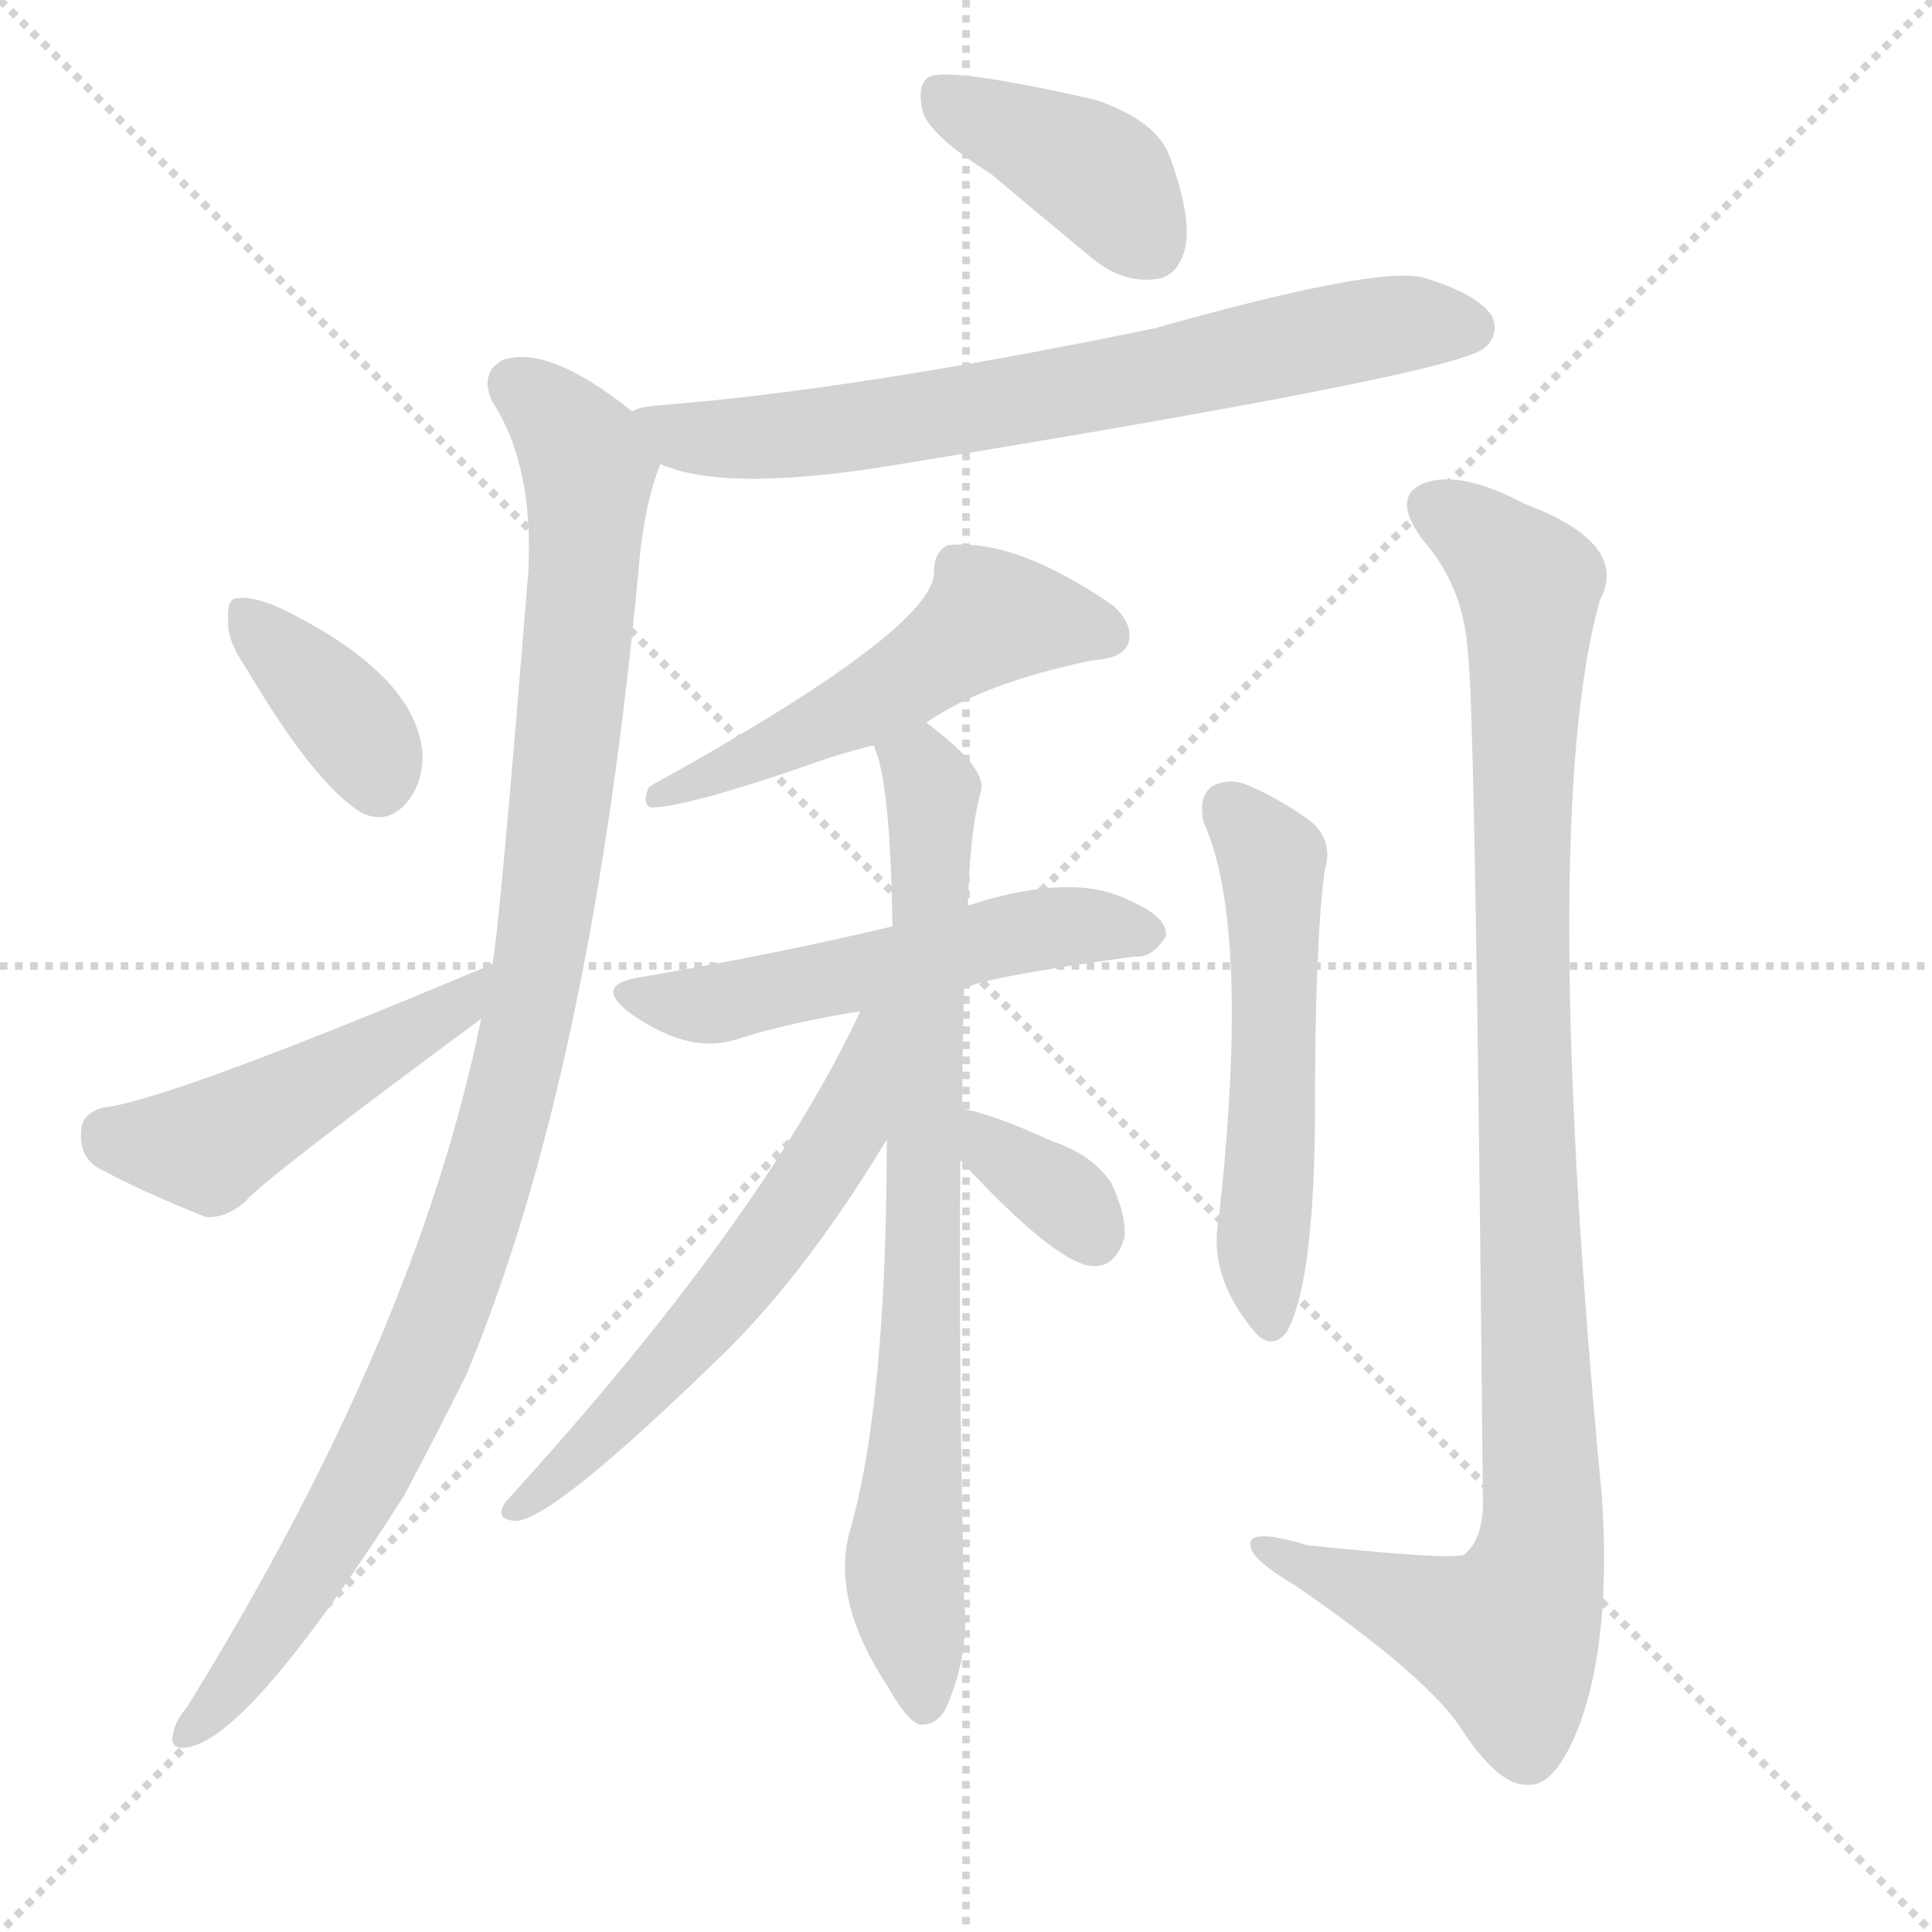
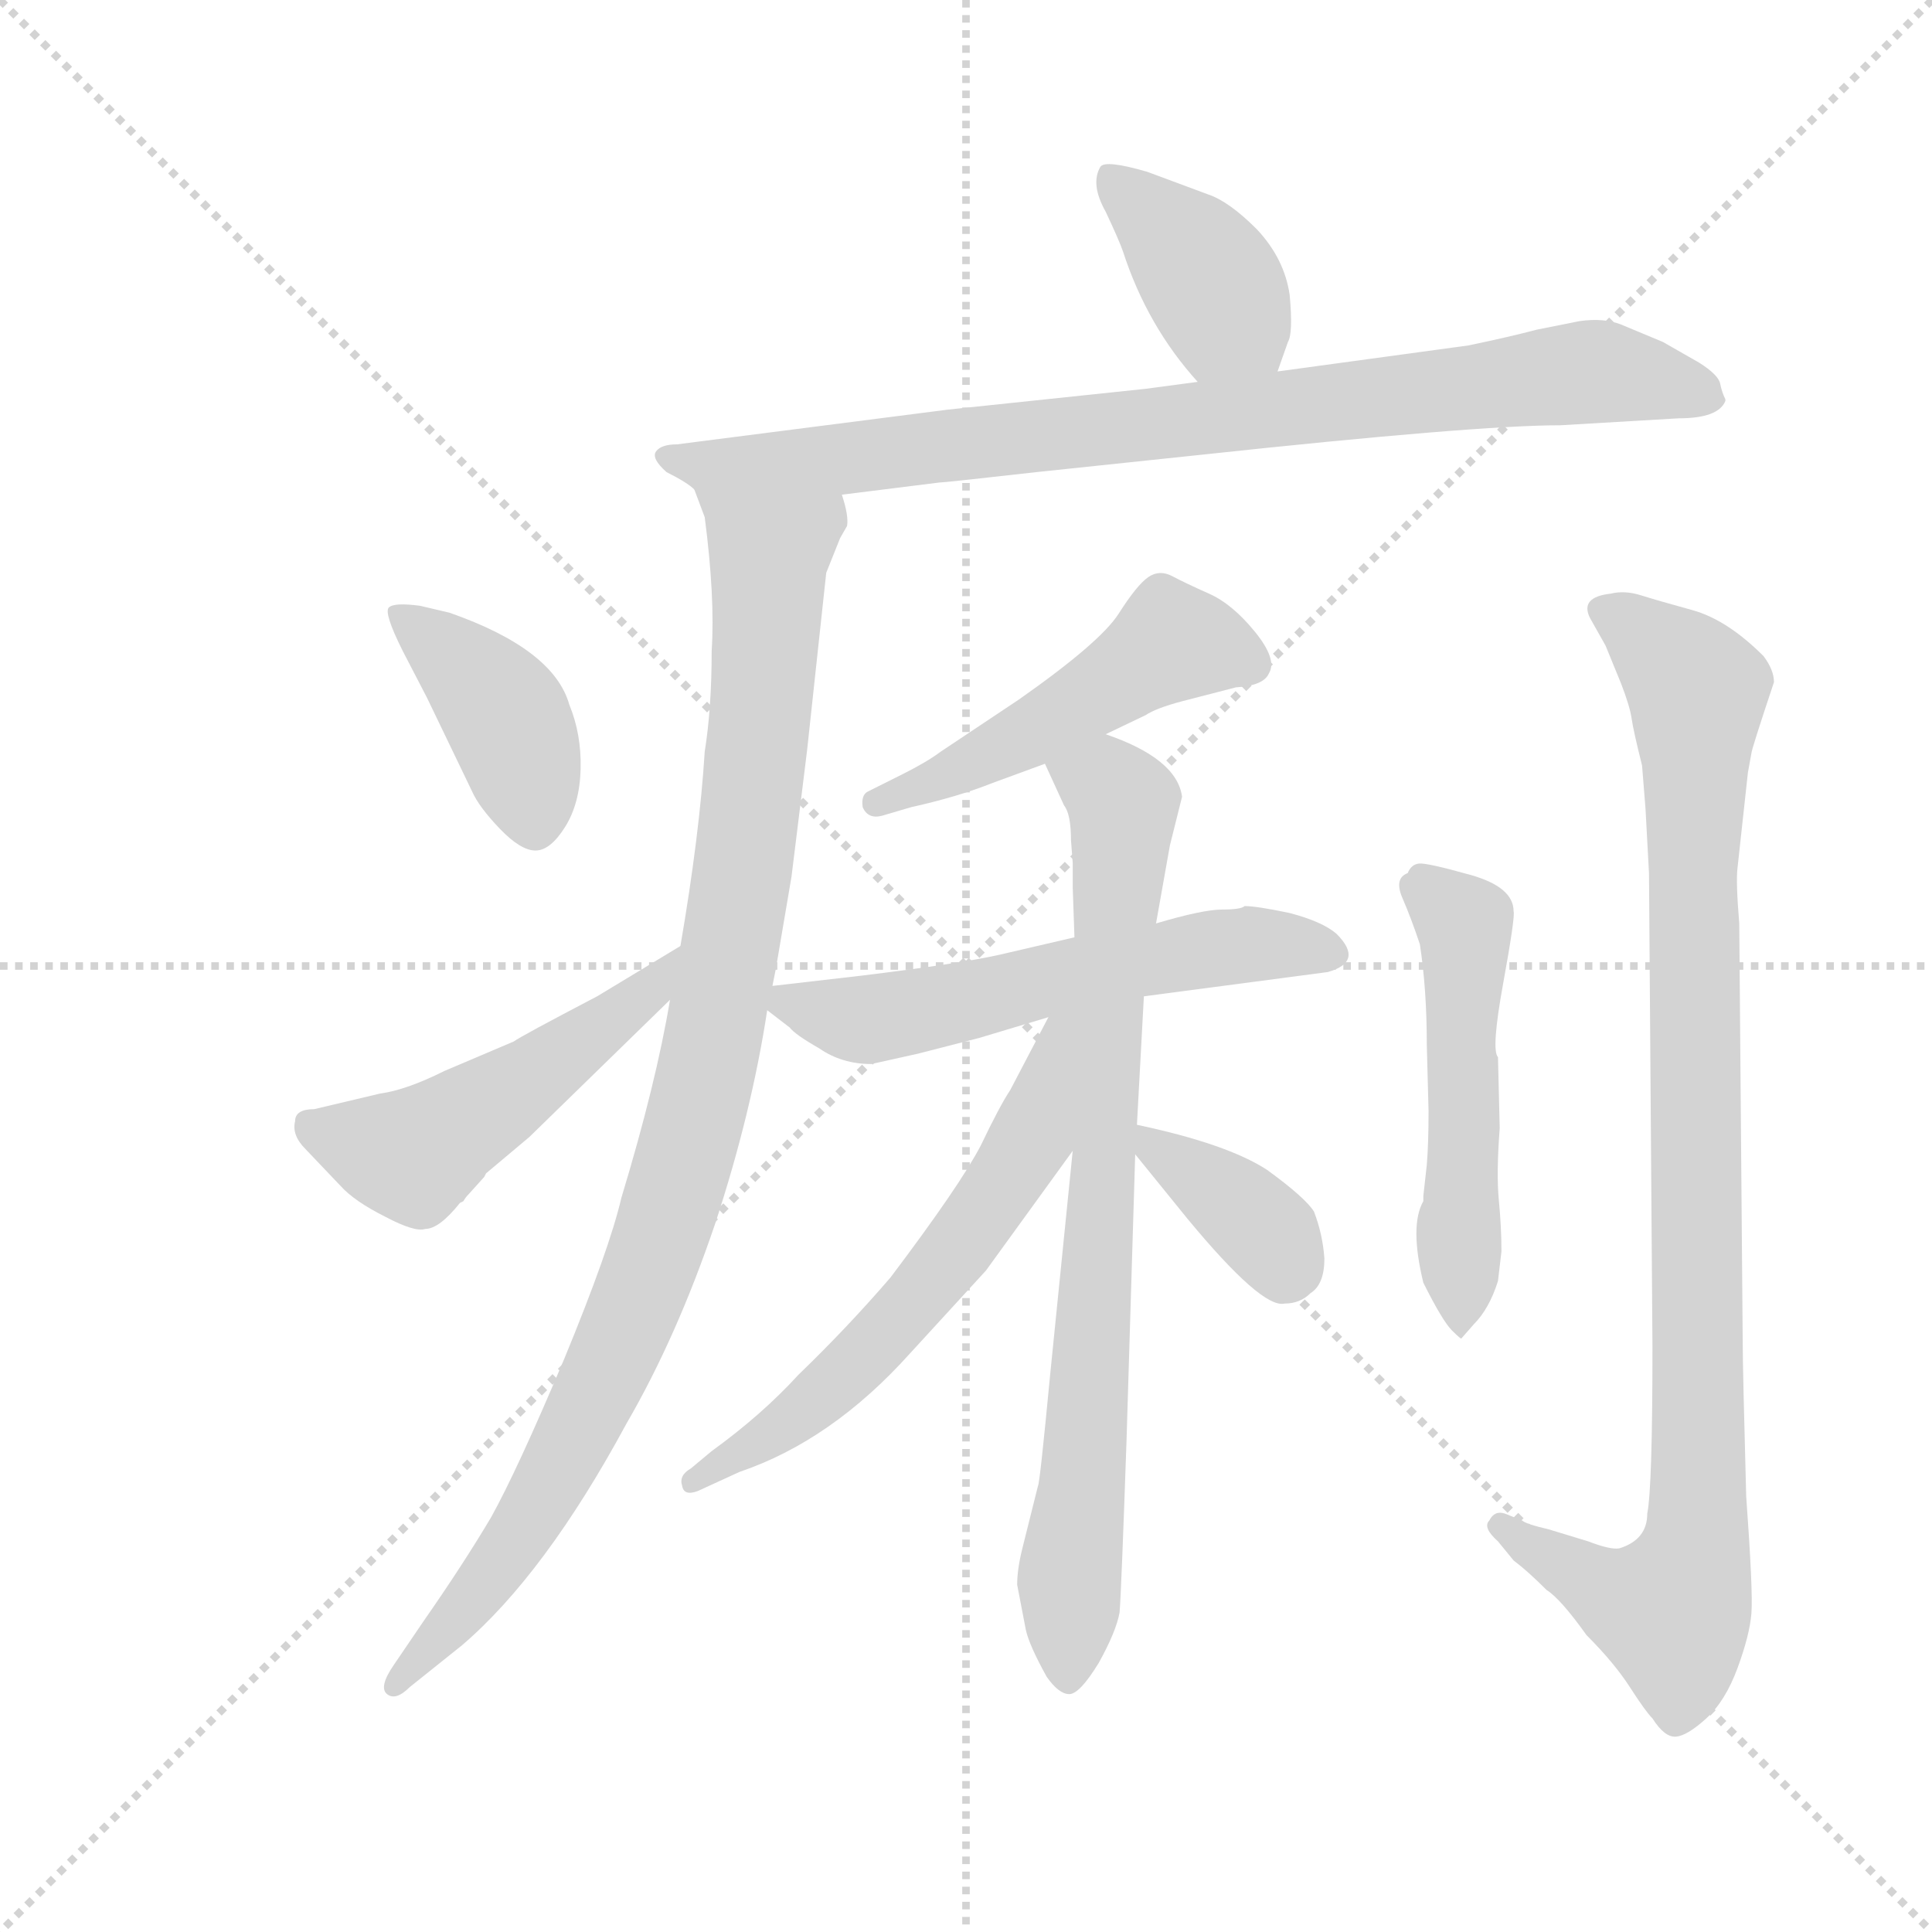
<svg xmlns="http://www.w3.org/2000/svg" version="1.1" viewBox="0 0 1024 1024">
  <g stroke="lightgray" stroke-dasharray="1,1" stroke-width="1" transform="scale(4, 4)">
    <line x1="0" y1="0" x2="256" y2="256" />
    <line x1="256" y1="0" x2="0" y2="256" />
    <line x1="128" y1="0" x2="128" y2="256" />
    <line x1="0" y1="128" x2="256" y2="128" />
  </g>
-   <g transform="scale(1, -1) translate(0, -900)">
+   <g transform="scale(0.92, -0.92) translate(60, -830)">
    <style type="text/css">
      
        @keyframes keyframes0 {
          from {
            stroke: blue;
-             stroke-dashoffset: 399;
+             stroke-dashoffset: 392;
            stroke-width: 128;
          }
          56% {
            animation-timing-function: step-end;
            stroke: blue;
            stroke-dashoffset: 0;
            stroke-width: 128;
          }
          to {
            stroke: black;
            stroke-width: 1024;
          }
        }
        #make-me-a-hanzi-animation-0 {
-           animation: keyframes0 0.575s both;
+           animation: keyframes0 0.569s both;
          animation-delay: 0s;
          animation-timing-function: linear;
        }
      
        @keyframes keyframes1 {
          from {
            stroke: blue;
-             stroke-dashoffset: 700;
-             stroke-width: 128;
-           }
-           69% {
+             stroke-dashoffset: 862;
+             stroke-width: 128;
+           }
+           74% {
            animation-timing-function: step-end;
            stroke: blue;
            stroke-dashoffset: 0;
            stroke-width: 128;
          }
          to {
            stroke: black;
            stroke-width: 1024;
          }
        }
        #make-me-a-hanzi-animation-1 {
-           animation: keyframes1 0.82s both;
-           animation-delay: 0.575s;
+           animation: keyframes1 0.951s both;
+           animation-delay: 0.569s;
          animation-timing-function: linear;
        }
      
        @keyframes keyframes2 {
          from {
            stroke: blue;
-             stroke-dashoffset: 1032;
+             stroke-dashoffset: 1006;
            stroke-width: 128;
          }
          77% {
            animation-timing-function: step-end;
            stroke: blue;
            stroke-dashoffset: 0;
            stroke-width: 128;
          }
          to {
            stroke: black;
            stroke-width: 1024;
          }
        }
        #make-me-a-hanzi-animation-2 {
-           animation: keyframes2 1.09s both;
-           animation-delay: 1.394s;
+           animation: keyframes2 1.069s both;
+           animation-delay: 1.521s;
          animation-timing-function: linear;
        }
      
        @keyframes keyframes3 {
          from {
            stroke: blue;
-             stroke-dashoffset: 371;
+             stroke-dashoffset: 408;
+             stroke-width: 128;
+           }
+           57% {
+             animation-timing-function: step-end;
+             stroke: blue;
+             stroke-dashoffset: 0;
+             stroke-width: 128;
+           }
+           to {
+             stroke: black;
+             stroke-width: 1024;
+           }
+         }
+         #make-me-a-hanzi-animation-3 {
+           animation: keyframes3 0.582s both;
+           animation-delay: 2.589s;
+           animation-timing-function: linear;
+         }
+       
+         @keyframes keyframes4 {
+           from {
+             stroke: blue;
+             stroke-dashoffset: 505;
+             stroke-width: 128;
+           }
+           62% {
+             animation-timing-function: step-end;
+             stroke: blue;
+             stroke-dashoffset: 0;
+             stroke-width: 128;
+           }
+           to {
+             stroke: black;
+             stroke-width: 1024;
+           }
+         }
+         #make-me-a-hanzi-animation-4 {
+           animation: keyframes4 0.661s both;
+           animation-delay: 3.171s;
+           animation-timing-function: linear;
+         }
+       
+         @keyframes keyframes5 {
+           from {
+             stroke: blue;
+             stroke-dashoffset: 498;
+             stroke-width: 128;
+           }
+           62% {
+             animation-timing-function: step-end;
+             stroke: blue;
+             stroke-dashoffset: 0;
+             stroke-width: 128;
+           }
+           to {
+             stroke: black;
+             stroke-width: 1024;
+           }
+         }
+         #make-me-a-hanzi-animation-5 {
+           animation: keyframes5 0.655s both;
+           animation-delay: 3.832s;
+           animation-timing-function: linear;
+         }
+       
+         @keyframes keyframes6 {
+           from {
+             stroke: blue;
+             stroke-dashoffset: 577;
+             stroke-width: 128;
+           }
+           65% {
+             animation-timing-function: step-end;
+             stroke: blue;
+             stroke-dashoffset: 0;
+             stroke-width: 128;
+           }
+           to {
+             stroke: black;
+             stroke-width: 1024;
+           }
+         }
+         #make-me-a-hanzi-animation-6 {
+           animation: keyframes6 0.72s both;
+           animation-delay: 4.487s;
+           animation-timing-function: linear;
+         }
+       
+         @keyframes keyframes7 {
+           from {
+             stroke: blue;
+             stroke-dashoffset: 804;
+             stroke-width: 128;
+           }
+           72% {
+             animation-timing-function: step-end;
+             stroke: blue;
+             stroke-dashoffset: 0;
+             stroke-width: 128;
+           }
+           to {
+             stroke: black;
+             stroke-width: 1024;
+           }
+         }
+         #make-me-a-hanzi-animation-7 {
+           animation: keyframes7 0.904s both;
+           animation-delay: 5.207s;
+           animation-timing-function: linear;
+         }
+       
+         @keyframes keyframes8 {
+           from {
+             stroke: blue;
+             stroke-dashoffset: 606;
+             stroke-width: 128;
+           }
+           66% {
+             animation-timing-function: step-end;
+             stroke: blue;
+             stroke-dashoffset: 0;
+             stroke-width: 128;
+           }
+           to {
+             stroke: black;
+             stroke-width: 1024;
+           }
+         }
+         #make-me-a-hanzi-animation-8 {
+           animation: keyframes8 0.743s both;
+           animation-delay: 6.111s;
+           animation-timing-function: linear;
+         }
+       
+         @keyframes keyframes9 {
+           from {
+             stroke: blue;
+             stroke-dashoffset: 368;
            stroke-width: 128;
          }
          55% {
            animation-timing-function: step-end;
            stroke: blue;
            stroke-dashoffset: 0;
            stroke-width: 128;
          }
          to {
            stroke: black;
            stroke-width: 1024;
          }
        }
-         #make-me-a-hanzi-animation-3 {
-           animation: keyframes3 0.552s both;
-           animation-delay: 2.484s;
-           animation-timing-function: linear;
-         }
-       
-         @keyframes keyframes4 {
-           from {
-             stroke: blue;
-             stroke-dashoffset: 482;
-             stroke-width: 128;
-           }
-           61% {
-             animation-timing-function: step-end;
-             stroke: blue;
-             stroke-dashoffset: 0;
-             stroke-width: 128;
-           }
-           to {
-             stroke: black;
-             stroke-width: 1024;
-           }
-         }
-         #make-me-a-hanzi-animation-4 {
-           animation: keyframes4 0.642s both;
-           animation-delay: 3.036s;
-           animation-timing-function: linear;
-         }
-       
-         @keyframes keyframes5 {
-           from {
-             stroke: blue;
-             stroke-dashoffset: 526;
+         #make-me-a-hanzi-animation-9 {
+           animation: keyframes9 0.549s both;
+           animation-delay: 6.854s;
+           animation-timing-function: linear;
+         }
+       
+         @keyframes keyframes10 {
+           from {
+             stroke: blue;
+             stroke-dashoffset: 522;
            stroke-width: 128;
          }
          63% {
            animation-timing-function: step-end;
            stroke: blue;
            stroke-dashoffset: 0;
            stroke-width: 128;
          }
          to {
            stroke: black;
            stroke-width: 1024;
          }
        }
-         #make-me-a-hanzi-animation-5 {
-           animation: keyframes5 0.678s both;
-           animation-delay: 3.678s;
-           animation-timing-function: linear;
-         }
-       
-         @keyframes keyframes6 {
-           from {
-             stroke: blue;
-             stroke-dashoffset: 534;
-             stroke-width: 128;
-           }
-           63% {
-             animation-timing-function: step-end;
-             stroke: blue;
-             stroke-dashoffset: 0;
-             stroke-width: 128;
-           }
-           to {
-             stroke: black;
-             stroke-width: 1024;
-           }
-         }
-         #make-me-a-hanzi-animation-6 {
-           animation: keyframes6 0.685s both;
-           animation-delay: 4.356s;
-           animation-timing-function: linear;
-         }
-       
-         @keyframes keyframes7 {
-           from {
-             stroke: blue;
-             stroke-dashoffset: 776;
-             stroke-width: 128;
-           }
-           72% {
-             animation-timing-function: step-end;
-             stroke: blue;
-             stroke-dashoffset: 0;
-             stroke-width: 128;
-           }
-           to {
-             stroke: black;
-             stroke-width: 1024;
-           }
-         }
-         #make-me-a-hanzi-animation-7 {
-           animation: keyframes7 0.882s both;
-           animation-delay: 5.041s;
-           animation-timing-function: linear;
-         }
-       
-         @keyframes keyframes8 {
-           from {
-             stroke: blue;
-             stroke-dashoffset: 588;
-             stroke-width: 128;
-           }
-           66% {
-             animation-timing-function: step-end;
-             stroke: blue;
-             stroke-dashoffset: 0;
-             stroke-width: 128;
-           }
-           to {
-             stroke: black;
-             stroke-width: 1024;
-           }
-         }
-         #make-me-a-hanzi-animation-8 {
-           animation: keyframes8 0.729s both;
-           animation-delay: 5.923s;
-           animation-timing-function: linear;
-         }
-       
-         @keyframes keyframes9 {
-           from {
-             stroke: blue;
-             stroke-dashoffset: 347;
-             stroke-width: 128;
-           }
-           53% {
-             animation-timing-function: step-end;
-             stroke: blue;
-             stroke-dashoffset: 0;
-             stroke-width: 128;
-           }
-           to {
-             stroke: black;
-             stroke-width: 1024;
-           }
-         }
-         #make-me-a-hanzi-animation-9 {
-           animation: keyframes9 0.532s both;
-           animation-delay: 6.651s;
-           animation-timing-function: linear;
-         }
-       
-         @keyframes keyframes10 {
-           from {
-             stroke: blue;
-             stroke-dashoffset: 539;
-             stroke-width: 128;
-           }
-           64% {
-             animation-timing-function: step-end;
-             stroke: blue;
-             stroke-dashoffset: 0;
-             stroke-width: 128;
-           }
-           to {
-             stroke: black;
-             stroke-width: 1024;
-           }
-         }
        #make-me-a-hanzi-animation-10 {
-           animation: keyframes10 0.689s both;
-           animation-delay: 7.183s;
+           animation: keyframes10 0.675s both;
+           animation-delay: 7.404s;
          animation-timing-function: linear;
        }
      
        @keyframes keyframes11 {
          from {
            stroke: blue;
-             stroke-dashoffset: 1016;
-             stroke-width: 128;
-           }
-           77% {
+             stroke-dashoffset: 968;
+             stroke-width: 128;
+           }
+           76% {
            animation-timing-function: step-end;
            stroke: blue;
            stroke-dashoffset: 0;
            stroke-width: 128;
          }
          to {
            stroke: black;
            stroke-width: 1024;
          }
        }
        #make-me-a-hanzi-animation-11 {
-           animation: keyframes11 1.077s both;
-           animation-delay: 7.872s;
+           animation: keyframes11 1.038s both;
+           animation-delay: 8.079s;
          animation-timing-function: linear;
        }
      
    </style>
-     <path d="M 525 808 Q 550 787 579 763 Q 595 750 612 752 Q 624 753 628 768 Q 632 784 620 817 Q 613 836 581 847 Q 502 865 492 859 Q 486 855 489 841 Q 493 828 525 808 Z" fill="lightgray" />
-     <path d="M 350 654 Q 384 639 471 653 Q 766 701 786 715 Q 795 722 791 732 Q 784 744 754 753 Q 729 759 612 726 Q 452 693 347 685 Q 338 684 335 682 C 306 675 321 663 350 654 Z" fill="lightgray" />
-     <path d="M 255 360 Q 221 192 99 -5 Q 93 -12 92 -18 Q 89 -28 100 -26 Q 133 -20 214 107 Q 230 137 247 171 Q 314 331 339 604 Q 342 634 350 654 C 354 668 354 668 335 682 Q 290 718 266 709 Q 254 702 261 687 Q 283 653 280 597 Q 265 410 261 389 L 255 360 Z" fill="lightgray" />
-     <path d="M 131 545 Q 167 484 192 469 Q 205 463 215 474 Q 224 484 224 500 Q 221 542 150 577 Q 135 584 126 583 Q 120 583 121 571 Q 120 561 131 545 Z" fill="lightgray" />
-     <path d="M 261 389 Q 90 317 55 313 Q 43 310 43 300 Q 42 287 52 281 Q 76 268 109 255 Q 119 254 130 263 Q 136 272 255 360 C 279 378 289 401 261 389 Z" fill="lightgray" />
-     <path d="M 491 517 Q 521 538 579 550 Q 595 551 598 559 Q 601 569 590 579 Q 538 615 502 611 Q 495 607 495 597 Q 496 567 344 483 Q 340 474 345 472 Q 363 472 427 494 Q 443 500 463 505 L 491 517 Z" fill="lightgray" />
-     <path d="M 511 376 Q 521 382 601 393 Q 611 392 618 404 Q 619 414 598 423 Q 568 438 513 420 L 473 409 Q 410 394 339 382 Q 314 378 334 363 Q 365 341 390 349 Q 418 358 456 364 L 511 376 Z" fill="lightgray" />
-     <path d="M 510 312 Q 510 343 511 376 L 513 420 Q 514 460 520 481 Q 523 493 491 517 C 468 536 455 534 463 505 Q 472 486 473 409 L 470 296 Q 470 155 450 87 Q 441 51 470 7 Q 480 -11 487 -14 Q 497 -15 502 -4 Q 514 24 511 52 Q 508 176 509 285 L 510 312 Z" fill="lightgray" />
-     <path d="M 456 364 Q 404 253 268 104 Q 262 95 272 94 Q 290 91 386 185 Q 429 228 470 296 C 522 381 469 391 456 364 Z" fill="lightgray" />
-     <path d="M 509 285 Q 560 230 579 229 Q 591 228 596 244 Q 597 256 589 273 Q 579 288 558 295 Q 525 310 511 312 Q 510 313 510 312 C 480 316 489 307 509 285 Z" fill="lightgray" />
-     <path d="M 638 464 Q 663 409 646 254 Q 640 224 665 194 Q 674 184 682 194 Q 697 221 697 315 Q 697 399 702 438 Q 708 457 690 468 Q 677 477 661 484 Q 651 488 642 483 Q 635 477 638 464 Z" fill="lightgray" />
-     <path d="M 778 554 Q 782 526 786 101 Q 785 83 776 76 Q 770 73 693 81 Q 660 91 663 80 Q 664 73 686 60 Q 753 14 773 -14 Q 794 -47 810 -46 Q 825 -47 838 -12 Q 854 34 849 107 Q 815 465 848 582 Q 864 612 808 633 Q 774 651 755 644 Q 737 637 754 614 Q 776 589 778 554 Z" fill="lightgray" />
+     <path d="M 676 616 L 682 633 Q 685 638 683 660 Q 680 681 664 698 Q 648 714 636 718 L 601 731 Q 577 738 574 734 Q 568 724 577 708 Q 585 691 587 685 Q 601 642 630 610 C 650 587 666 588 676 616 Z" fill="lightgray" />
+     <path d="M 425 545 L 481 552 Q 484 552 537 558 L 632 568 Q 790 585 839 585 L 907 589 Q 930 589 934 599 L 934 600 Q 932 604 931 609 Q 930 614 919 621 L 898 633 L 874 643 Q 864 647 850 645 L 825 640 Q 810 636 786 631 L 676 616 L 630 610 L 600 606 L 486 594 L 330 574 Q 321 574 318 570 Q 315 566 324 558 Q 336 552 340 548 C 358 537 395 541 425 545 Z" fill="lightgray" />
+     <path d="M 385 262 L 387 272 L 396 325 L 405 398 L 416 500 Q 420 510 424 520 L 428 527 Q 429 533 425 545 C 425 575 331 577 340 548 L 346 532 Q 352 486 350 455 Q 350 422 346 397 Q 343 349 332 285 L 326 254 Q 318 206 298 140 Q 291 110 265 47 Q 238 -17 223 -44 Q 207 -71 184 -104 L 167 -129 Q 158 -142 163 -146 Q 168 -150 176 -142 L 206 -118 Q 254 -77 301 10 Q 330 60 352 125 Q 373 189 382 248 L 385 262 Z" fill="lightgray" />
+     <path d="M 182 481 Q 167 483 164 480 Q 161 477 172 455 L 186 428 L 212 374 Q 216 365 228 352.5 Q 240 340 248.5 340 Q 257 340 265.5 353.5 Q 274 367 274.5 387 Q 275 407 268 424 Q 259 456 199 477 L 182 481 Z" fill="lightgray" />
+     <path d="M 332 285 L 284 256 Q 240 233 236 230 L 196 213 Q 174 202 159 200 L 121 191 Q 110 191 110 184 Q 108 176 116 168 L 136 147 Q 144 138 162 129 Q 179 120 185 122 Q 193 122 205 137 L 207 138 Q 208 140 210 142 L 219 152 L 220 154 L 245 175 L 326 254 C 347 275 358 301 332 285 Z" fill="lightgray" />
+     <path d="M 577 407 L 600 418 Q 606 422 621 426 L 652 434 Q 668 435 671 442 Q 676 450 663 466 Q 650 482 636.5 488 Q 623 494 615.5 498 Q 608 502 601.5 497.5 Q 595 493 584.5 476.5 Q 574 460 527 427 L 482 397 Q 474 391 460 384 L 440 374 Q 436 372 437 365 Q 440 358 448 360 L 465 365 Q 492 371 512 379 L 542 390 L 577 407 Z" fill="lightgray" />
+     <path d="M 559 290 L 516 280 Q 494 275 437 268 L 385 262 C 367 260 367 260 382 248 L 395 238 Q 398 234 412 226 Q 425 217 442 217 L 469 223 L 504 232 L 544 244 L 599 256 L 705 270 Q 726 276 710 292 Q 702 299 683 304 Q 664 308 657 308 Q 655 306 644 306 Q 633 306 606 298 L 559 290 Z" fill="lightgray" />
+     <path d="M 606 298 L 614 343 L 621 371 Q 618 393 577 407 C 549 418 530 417 542 390 L 553 366 Q 557 361 557 346 L 558 333 L 558 319 L 559 290 L 558 167 L 545 38 Q 539 -25 538 -26 L 529 -62 Q 526 -74 526 -83 L 531 -109 Q 533 -118 543 -136 Q 550 -146 556 -146 Q 562 -146 573 -128 Q 583 -110 585 -99 Q 586 -87 589 0 L 594 165 L 595 182 L 599 256 L 606 298 Z" fill="lightgray" />
+     <path d="M 544 244 L 522 202 Q 516 193 505 170 Q 493 147 453 94 Q 428 65 400 38 Q 379 15 350 -6 L 338 -16 Q 331 -20 333 -26 Q 334 -32 342 -29 L 366 -18 Q 419 0 464 50 L 508 98 L 558 167 C 624 258 558 271 544 244 Z" fill="lightgray" />
+     <path d="M 594 165 L 624 128 Q 667 76 680 79 Q 689 79 695 85 Q 703 90 703 105 Q 702 119 697 132 Q 692 140 670 156 Q 647 171 595 182 C 577 186 577 186 594 165 Z" fill="lightgray" />
+     <path d="M 760 91 Q 771 69 776.5 63.5 Q 782 58 782 59 L 789 67 Q 798 76 803 92 L 805 109 Q 805 123 803.5 138.5 Q 802 154 804 180 L 803 221 Q 799 225 806 263.5 Q 813 302 812 305 Q 812 319 787 326 Q 762 333 757.5 332.5 Q 753 332 751 327 Q 743 324 748 312.5 Q 753 301 758 286 Q 762 260 762 228 L 763 190 Q 763 171 762 159 L 760 141 L 760 138 Q 752 124 760 91 Z" fill="lightgray" />
+     <path d="M 889 -42 Q 889 -57 873 -62 Q 868 -63 855 -58 L 832 -51 Q 819 -48 817 -46 L 807 -42 Q 801 -40 798 -46 Q 794 -50 803 -58 L 812 -69 Q 820 -75 831 -86 Q 839 -91 854 -112 Q 870 -128 879 -142 Q 888 -156 892 -160 Q 899 -171 905.5 -170.5 Q 912 -170 923 -160 Q 934 -150 941 -131 Q 948 -112 949 -99.5 Q 950 -87 946 -32 Q 944 42 944 56 L 942 298 Q 940 322 941 330 L 947 385 L 949 396 Q 949 398 962 437 Q 962 444 956 452 Q 935 473 915 478.5 Q 895 484 885.5 487 Q 876 490 868 488 Q 850 486 856 474 L 865 458 L 874 436 Q 879 423 880 416 Q 881 409 886 389 L 888 364 L 890 327 L 892 54 Q 892 -27 889 -42 Z" fill="lightgray" />
    <clipPath id="make-me-a-hanzi-clip-0">
-       <path d="M 525 808 Q 550 787 579 763 Q 595 750 612 752 Q 624 753 628 768 Q 632 784 620 817 Q 613 836 581 847 Q 502 865 492 859 Q 486 855 489 841 Q 493 828 525 808 Z" />
-     </clipPath>
-     <path clip-path="url(#make-me-a-hanzi-clip-0)" d="M 497 852 L 582 807 L 610 770" fill="none" id="make-me-a-hanzi-animation-0" stroke-dasharray="271 542" stroke-linecap="round" />
+       <path d="M 676 616 L 682 633 Q 685 638 683 660 Q 680 681 664 698 Q 648 714 636 718 L 601 731 Q 577 738 574 734 Q 568 724 577 708 Q 585 691 587 685 Q 601 642 630 610 C 650 587 666 588 676 616 Z" />
+     </clipPath>
+     <path clip-path="url(#make-me-a-hanzi-clip-0)" d="M 579 727 L 633 675 L 667 624" fill="none" id="make-me-a-hanzi-animation-0" stroke-dasharray="264 528" stroke-linecap="round" />
    <clipPath id="make-me-a-hanzi-clip-1">
-       <path d="M 350 654 Q 384 639 471 653 Q 766 701 786 715 Q 795 722 791 732 Q 784 744 754 753 Q 729 759 612 726 Q 452 693 347 685 Q 338 684 335 682 C 306 675 321 663 350 654 Z" />
-     </clipPath>
-     <path clip-path="url(#make-me-a-hanzi-clip-1)" d="M 343 677 L 360 668 L 438 671 L 603 698 L 744 729 L 779 726" fill="none" id="make-me-a-hanzi-animation-1" stroke-dasharray="572 1144" stroke-linecap="round" />
+       <path d="M 425 545 L 481 552 Q 484 552 537 558 L 632 568 Q 790 585 839 585 L 907 589 Q 930 589 934 599 L 934 600 Q 932 604 931 609 Q 930 614 919 621 L 898 633 L 874 643 Q 864 647 850 645 L 825 640 Q 810 636 786 631 L 676 616 L 630 610 L 600 606 L 486 594 L 330 574 Q 321 574 318 570 Q 315 566 324 558 Q 336 552 340 548 C 358 537 395 541 425 545 Z" />
+     </clipPath>
+     <path clip-path="url(#make-me-a-hanzi-clip-1)" d="M 326 566 L 345 561 L 444 567 L 858 616 L 926 600" fill="none" id="make-me-a-hanzi-animation-1" stroke-dasharray="734 1468" stroke-linecap="round" />
    <clipPath id="make-me-a-hanzi-clip-2">
-       <path d="M 255 360 Q 221 192 99 -5 Q 93 -12 92 -18 Q 89 -28 100 -26 Q 133 -20 214 107 Q 230 137 247 171 Q 314 331 339 604 Q 342 634 350 654 C 354 668 354 668 335 682 Q 290 718 266 709 Q 254 702 261 687 Q 283 653 280 597 Q 265 410 261 389 L 255 360 Z" />
-     </clipPath>
-     <path clip-path="url(#make-me-a-hanzi-clip-2)" d="M 273 696 L 297 676 L 312 651 L 293 436 L 273 327 L 236 209 L 190 107 L 134 20 L 101 -17" fill="none" id="make-me-a-hanzi-animation-2" stroke-dasharray="904 1808" stroke-linecap="round" />
+       <path d="M 385 262 L 387 272 L 396 325 L 405 398 L 416 500 Q 420 510 424 520 L 428 527 Q 429 533 425 545 C 425 575 331 577 340 548 L 346 532 Q 352 486 350 455 Q 350 422 346 397 Q 343 349 332 285 L 326 254 Q 318 206 298 140 Q 291 110 265 47 Q 238 -17 223 -44 Q 207 -71 184 -104 L 167 -129 Q 158 -142 163 -146 Q 168 -150 176 -142 L 206 -118 Q 254 -77 301 10 Q 330 60 352 125 Q 373 189 382 248 L 385 262 Z" />
+     </clipPath>
+     <path clip-path="url(#make-me-a-hanzi-clip-2)" d="M 347 546 L 374 521 L 383 496 L 367 323 L 341 187 L 302 67 L 268 -4 L 235 -61 L 169 -141" fill="none" id="make-me-a-hanzi-animation-2" stroke-dasharray="878 1756" stroke-linecap="round" />
    <clipPath id="make-me-a-hanzi-clip-3">
-       <path d="M 131 545 Q 167 484 192 469 Q 205 463 215 474 Q 224 484 224 500 Q 221 542 150 577 Q 135 584 126 583 Q 120 583 121 571 Q 120 561 131 545 Z" />
-     </clipPath>
-     <path clip-path="url(#make-me-a-hanzi-clip-3)" d="M 130 574 L 183 520 L 201 485" fill="none" id="make-me-a-hanzi-animation-3" stroke-dasharray="243 486" stroke-linecap="round" />
+       <path d="M 182 481 Q 167 483 164 480 Q 161 477 172 455 L 186 428 L 212 374 Q 216 365 228 352.5 Q 240 340 248.5 340 Q 257 340 265.5 353.5 Q 274 367 274.5 387 Q 275 407 268 424 Q 259 456 199 477 L 182 481 Z" />
+     </clipPath>
+     <path clip-path="url(#make-me-a-hanzi-clip-3)" d="M 168 476 L 228 423 L 248 354" fill="none" id="make-me-a-hanzi-animation-3" stroke-dasharray="280 560" stroke-linecap="round" />
    <clipPath id="make-me-a-hanzi-clip-4">
-       <path d="M 261 389 Q 90 317 55 313 Q 43 310 43 300 Q 42 287 52 281 Q 76 268 109 255 Q 119 254 130 263 Q 136 272 255 360 C 279 378 289 401 261 389 Z" />
-     </clipPath>
-     <path clip-path="url(#make-me-a-hanzi-clip-4)" d="M 56 300 L 110 292 L 237 361 L 246 369 L 249 384" fill="none" id="make-me-a-hanzi-animation-4" stroke-dasharray="354 708" stroke-linecap="round" />
+       <path d="M 332 285 L 284 256 Q 240 233 236 230 L 196 213 Q 174 202 159 200 L 121 191 Q 110 191 110 184 Q 108 176 116 168 L 136 147 Q 144 138 162 129 Q 179 120 185 122 Q 193 122 205 137 L 207 138 Q 208 140 210 142 L 219 152 L 220 154 L 245 175 L 326 254 C 347 275 358 301 332 285 Z" />
+     </clipPath>
+     <path clip-path="url(#make-me-a-hanzi-clip-4)" d="M 120 181 L 177 164 L 290 240 L 328 278" fill="none" id="make-me-a-hanzi-animation-4" stroke-dasharray="377 754" stroke-linecap="round" />
    <clipPath id="make-me-a-hanzi-clip-5">
-       <path d="M 491 517 Q 521 538 579 550 Q 595 551 598 559 Q 601 569 590 579 Q 538 615 502 611 Q 495 607 495 597 Q 496 567 344 483 Q 340 474 345 472 Q 363 472 427 494 Q 443 500 463 505 L 491 517 Z" />
-     </clipPath>
-     <path clip-path="url(#make-me-a-hanzi-clip-5)" d="M 587 563 L 553 572 L 524 572 L 461 528 L 395 495 L 384 496 L 366 485 L 357 488 L 348 478" fill="none" id="make-me-a-hanzi-animation-5" stroke-dasharray="398 796" stroke-linecap="round" />
+       <path d="M 577 407 L 600 418 Q 606 422 621 426 L 652 434 Q 668 435 671 442 Q 676 450 663 466 Q 650 482 636.5 488 Q 623 494 615.5 498 Q 608 502 601.5 497.5 Q 595 493 584.5 476.5 Q 574 460 527 427 L 482 397 Q 474 391 460 384 L 440 374 Q 436 372 437 365 Q 440 358 448 360 L 465 365 Q 492 371 512 379 L 542 390 L 577 407 Z" />
+     </clipPath>
+     <path clip-path="url(#make-me-a-hanzi-clip-5)" d="M 661 448 L 615 460 L 539 410 L 445 367" fill="none" id="make-me-a-hanzi-animation-5" stroke-dasharray="370 740" stroke-linecap="round" />
    <clipPath id="make-me-a-hanzi-clip-6">
-       <path d="M 511 376 Q 521 382 601 393 Q 611 392 618 404 Q 619 414 598 423 Q 568 438 513 420 L 473 409 Q 410 394 339 382 Q 314 378 334 363 Q 365 341 390 349 Q 418 358 456 364 L 511 376 Z" />
-     </clipPath>
-     <path clip-path="url(#make-me-a-hanzi-clip-6)" d="M 335 373 L 373 367 L 543 406 L 608 405" fill="none" id="make-me-a-hanzi-animation-6" stroke-dasharray="406 812" stroke-linecap="round" />
+       <path d="M 559 290 L 516 280 Q 494 275 437 268 L 385 262 C 367 260 367 260 382 248 L 395 238 Q 398 234 412 226 Q 425 217 442 217 L 469 223 L 504 232 L 544 244 L 599 256 L 705 270 Q 726 276 710 292 Q 702 299 683 304 Q 664 308 657 308 Q 655 306 644 306 Q 633 306 606 298 L 559 290 Z" />
+     </clipPath>
+     <path clip-path="url(#make-me-a-hanzi-clip-6)" d="M 391 253 L 437 242 L 654 286 L 706 281" fill="none" id="make-me-a-hanzi-animation-6" stroke-dasharray="449 898" stroke-linecap="round" />
    <clipPath id="make-me-a-hanzi-clip-7">
-       <path d="M 510 312 Q 510 343 511 376 L 513 420 Q 514 460 520 481 Q 523 493 491 517 C 468 536 455 534 463 505 Q 472 486 473 409 L 470 296 Q 470 155 450 87 Q 441 51 470 7 Q 480 -11 487 -14 Q 497 -15 502 -4 Q 514 24 511 52 Q 508 176 509 285 L 510 312 Z" />
-     </clipPath>
-     <path clip-path="url(#make-me-a-hanzi-clip-7)" d="M 472 504 L 489 493 L 495 481 L 488 172 L 479 69 L 489 -4" fill="none" id="make-me-a-hanzi-animation-7" stroke-dasharray="648 1296" stroke-linecap="round" />
+       <path d="M 606 298 L 614 343 L 621 371 Q 618 393 577 407 C 549 418 530 417 542 390 L 553 366 Q 557 361 557 346 L 558 333 L 558 319 L 559 290 L 558 167 L 545 38 Q 539 -25 538 -26 L 529 -62 Q 526 -74 526 -83 L 531 -109 Q 533 -118 543 -136 Q 550 -146 556 -146 Q 562 -146 573 -128 Q 583 -110 585 -99 Q 586 -87 589 0 L 594 165 L 595 182 L 599 256 L 606 298 Z" />
+     </clipPath>
+     <path clip-path="url(#make-me-a-hanzi-clip-7)" d="M 551 387 L 579 377 L 587 367 L 556 -138" fill="none" id="make-me-a-hanzi-animation-7" stroke-dasharray="676 1352" stroke-linecap="round" />
    <clipPath id="make-me-a-hanzi-clip-8">
-       <path d="M 456 364 Q 404 253 268 104 Q 262 95 272 94 Q 290 91 386 185 Q 429 228 470 296 C 522 381 469 391 456 364 Z" />
-     </clipPath>
-     <path clip-path="url(#make-me-a-hanzi-clip-8)" d="M 469 360 L 461 355 L 447 300 L 395 224 L 366 187 L 274 100" fill="none" id="make-me-a-hanzi-animation-8" stroke-dasharray="460 920" stroke-linecap="round" />
+       <path d="M 544 244 L 522 202 Q 516 193 505 170 Q 493 147 453 94 Q 428 65 400 38 Q 379 15 350 -6 L 338 -16 Q 331 -20 333 -26 Q 334 -32 342 -29 L 366 -18 Q 419 0 464 50 L 508 98 L 558 167 C 624 258 558 271 544 244 Z" />
+     </clipPath>
+     <path clip-path="url(#make-me-a-hanzi-clip-8)" d="M 552 241 L 534 175 L 496 116 L 424 35 L 392 8 L 339 -23" fill="none" id="make-me-a-hanzi-animation-8" stroke-dasharray="478 956" stroke-linecap="round" />
    <clipPath id="make-me-a-hanzi-clip-9">
-       <path d="M 509 285 Q 560 230 579 229 Q 591 228 596 244 Q 597 256 589 273 Q 579 288 558 295 Q 525 310 511 312 Q 510 313 510 312 C 480 316 489 307 509 285 Z" />
-     </clipPath>
-     <path clip-path="url(#make-me-a-hanzi-clip-9)" d="M 511 305 L 567 262 L 579 246" fill="none" id="make-me-a-hanzi-animation-9" stroke-dasharray="219 438" stroke-linecap="round" />
+       <path d="M 594 165 L 624 128 Q 667 76 680 79 Q 689 79 695 85 Q 703 90 703 105 Q 702 119 697 132 Q 692 140 670 156 Q 647 171 595 182 C 577 186 577 186 594 165 Z" />
+     </clipPath>
+     <path clip-path="url(#make-me-a-hanzi-clip-9)" d="M 604 177 L 608 166 L 672 117 L 681 99" fill="none" id="make-me-a-hanzi-animation-9" stroke-dasharray="240 480" stroke-linecap="round" />
    <clipPath id="make-me-a-hanzi-clip-10">
-       <path d="M 638 464 Q 663 409 646 254 Q 640 224 665 194 Q 674 184 682 194 Q 697 221 697 315 Q 697 399 702 438 Q 708 457 690 468 Q 677 477 661 484 Q 651 488 642 483 Q 635 477 638 464 Z" />
-     </clipPath>
-     <path clip-path="url(#make-me-a-hanzi-clip-10)" d="M 650 473 L 674 444 L 669 245 L 674 199" fill="none" id="make-me-a-hanzi-animation-10" stroke-dasharray="411 822" stroke-linecap="round" />
+       <path d="M 760 91 Q 771 69 776.5 63.5 Q 782 58 782 59 L 789 67 Q 798 76 803 92 L 805 109 Q 805 123 803.5 138.5 Q 802 154 804 180 L 803 221 Q 799 225 806 263.5 Q 813 302 812 305 Q 812 319 787 326 Q 762 333 757.5 332.5 Q 753 332 751 327 Q 743 324 748 312.5 Q 753 301 758 286 Q 762 260 762 228 L 763 190 Q 763 171 762 159 L 760 141 L 760 138 Q 752 124 760 91 Z" />
+     </clipPath>
+     <path clip-path="url(#make-me-a-hanzi-clip-10)" d="M 761 322 L 784 296 L 783 65" fill="none" id="make-me-a-hanzi-animation-10" stroke-dasharray="394 788" stroke-linecap="round" />
    <clipPath id="make-me-a-hanzi-clip-11">
-       <path d="M 778 554 Q 782 526 786 101 Q 785 83 776 76 Q 770 73 693 81 Q 660 91 663 80 Q 664 73 686 60 Q 753 14 773 -14 Q 794 -47 810 -46 Q 825 -47 838 -12 Q 854 34 849 107 Q 815 465 848 582 Q 864 612 808 633 Q 774 651 755 644 Q 737 637 754 614 Q 776 589 778 554 Z" />
-     </clipPath>
-     <path clip-path="url(#make-me-a-hanzi-clip-11)" d="M 762 629 L 789 612 L 810 588 L 807 337 L 817 80 L 798 32 L 670 79" fill="none" id="make-me-a-hanzi-animation-11" stroke-dasharray="888 1776" stroke-linecap="round" />
+       <path d="M 889 -42 Q 889 -57 873 -62 Q 868 -63 855 -58 L 832 -51 Q 819 -48 817 -46 L 807 -42 Q 801 -40 798 -46 Q 794 -50 803 -58 L 812 -69 Q 820 -75 831 -86 Q 839 -91 854 -112 Q 870 -128 879 -142 Q 888 -156 892 -160 Q 899 -171 905.5 -170.5 Q 912 -170 923 -160 Q 934 -150 941 -131 Q 948 -112 949 -99.5 Q 950 -87 946 -32 Q 944 42 944 56 L 942 298 Q 940 322 941 330 L 947 385 L 949 396 Q 949 398 962 437 Q 962 444 956 452 Q 935 473 915 478.5 Q 895 484 885.5 487 Q 876 490 868 488 Q 850 486 856 474 L 865 458 L 874 436 Q 879 423 880 416 Q 881 409 886 389 L 888 364 L 890 327 L 892 54 Q 892 -27 889 -42 Z" />
+     </clipPath>
+     <path clip-path="url(#make-me-a-hanzi-clip-11)" d="M 865 479 L 899 453 L 918 429 L 917 -63 L 903 -97 L 871 -90 L 805 -50" fill="none" id="make-me-a-hanzi-animation-11" stroke-dasharray="840 1680" stroke-linecap="round" />
  </g>
</svg>
